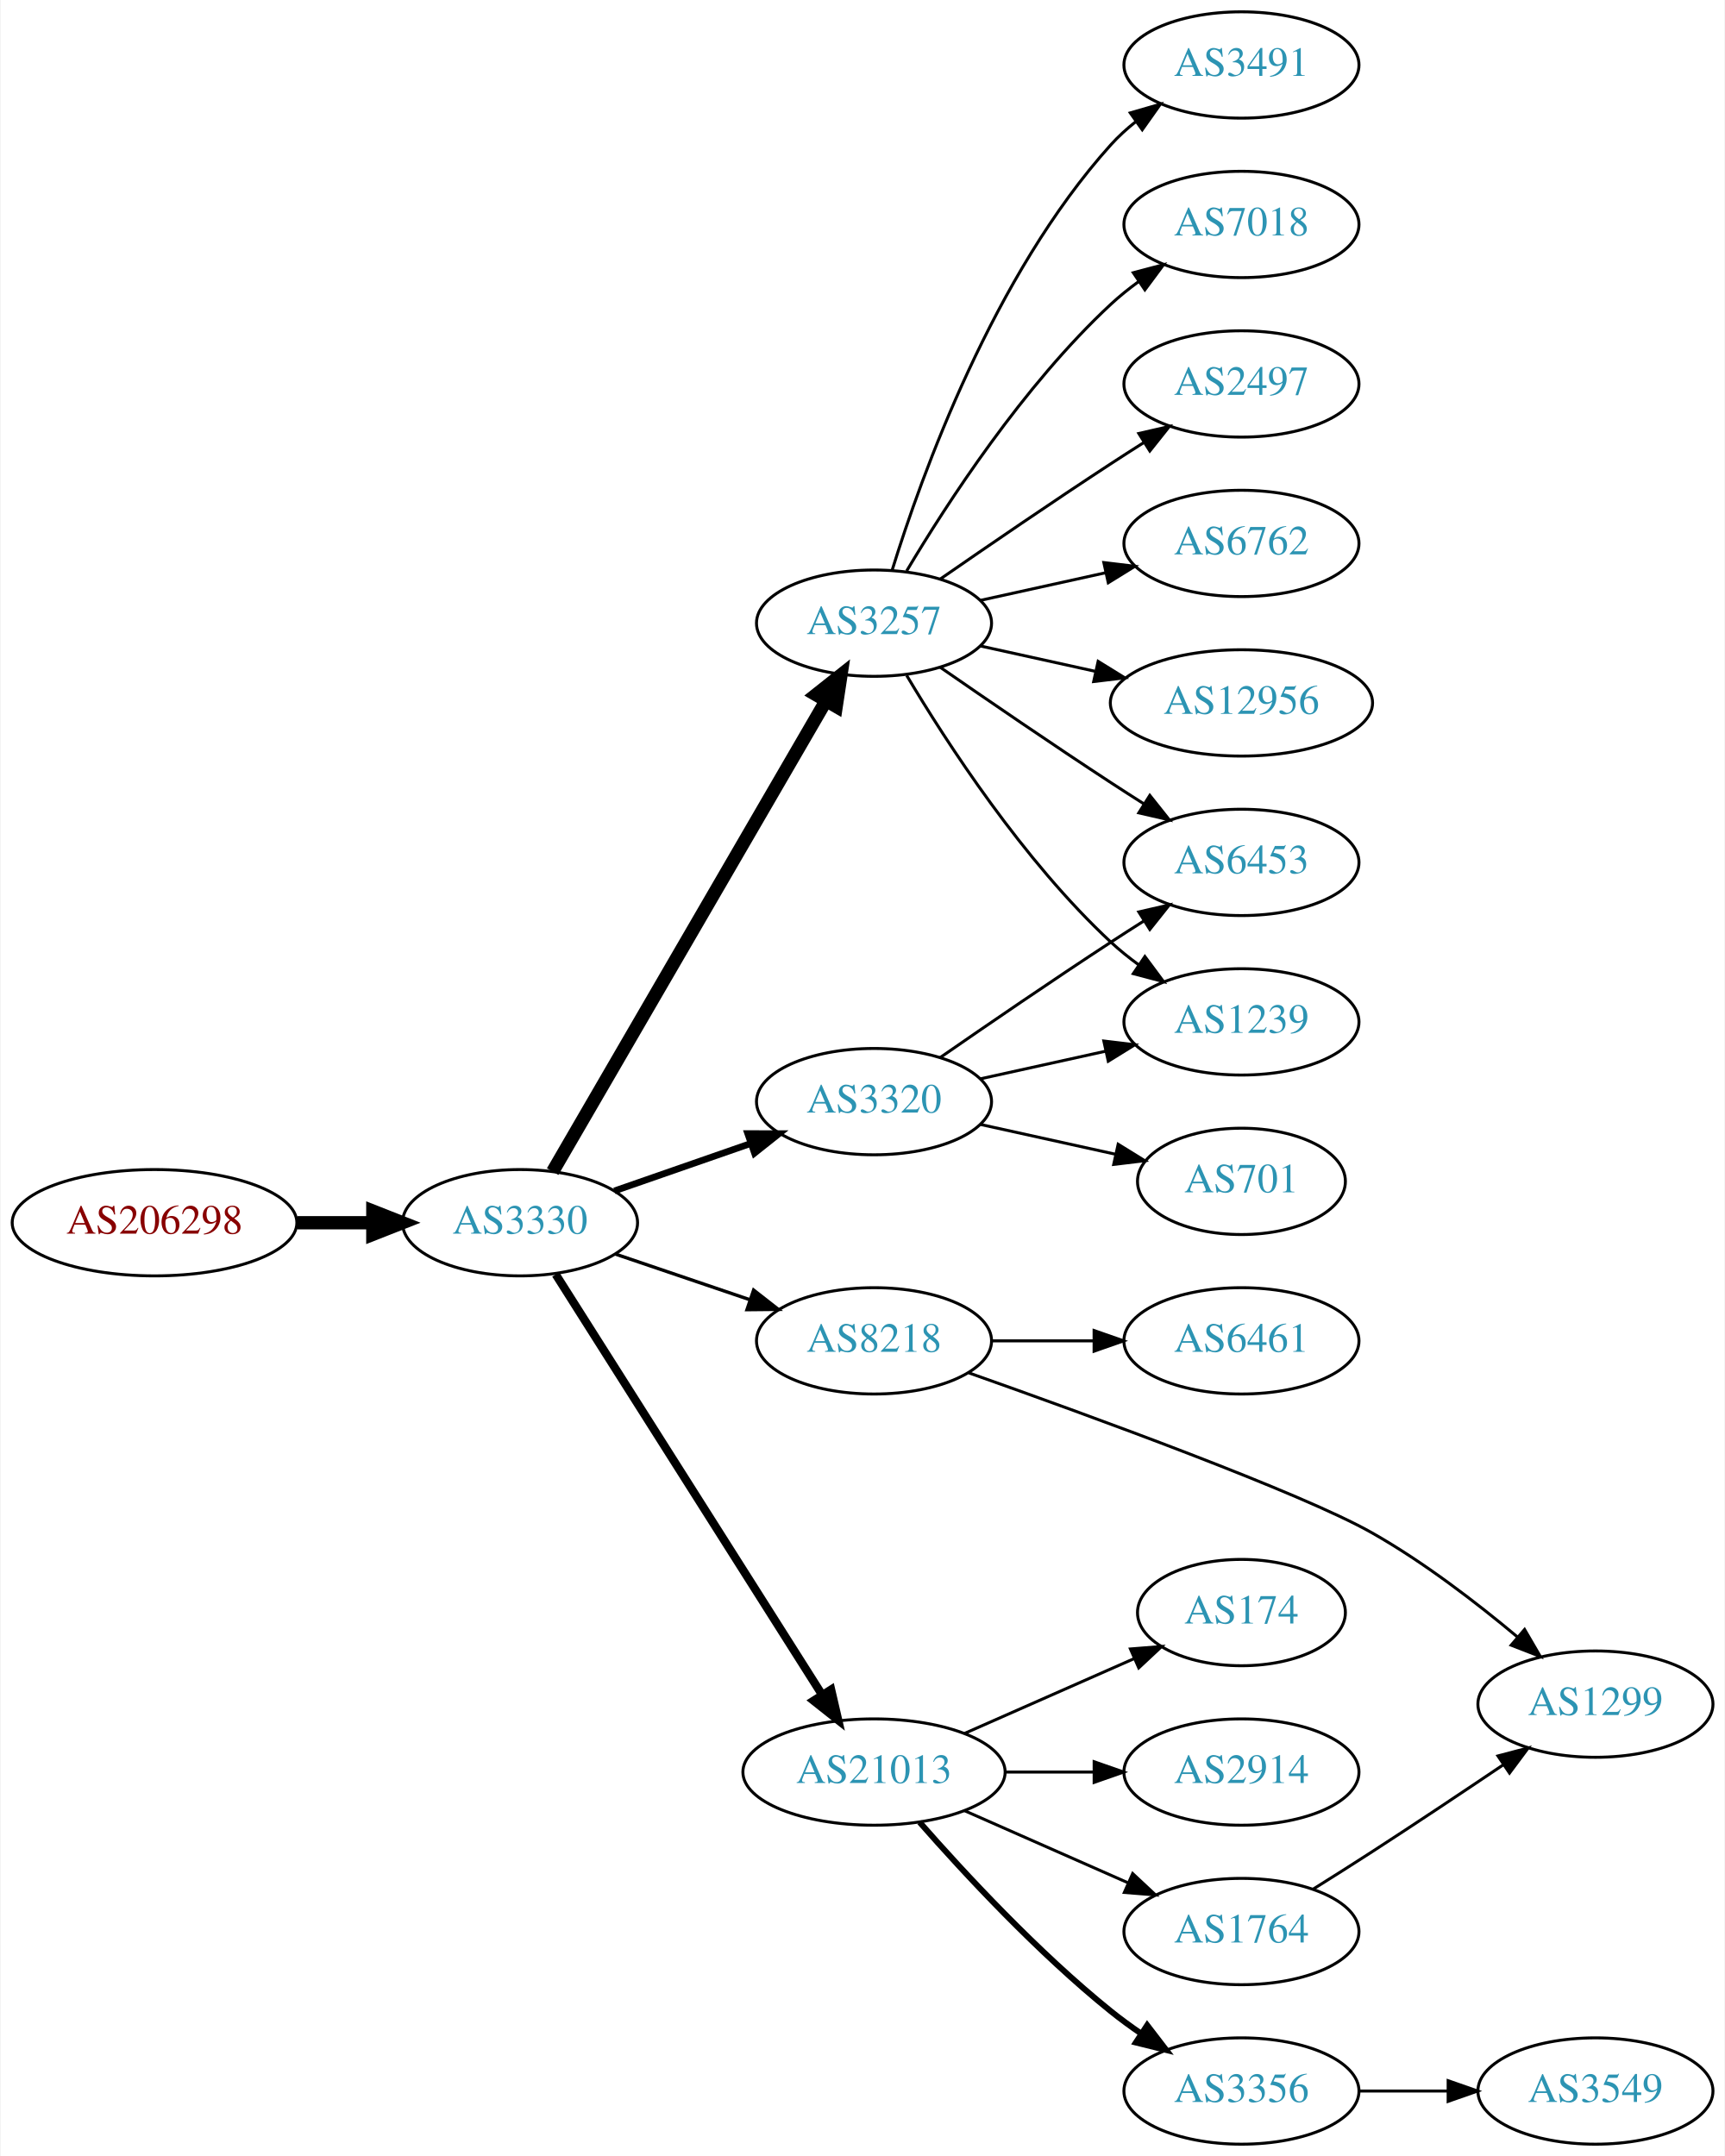
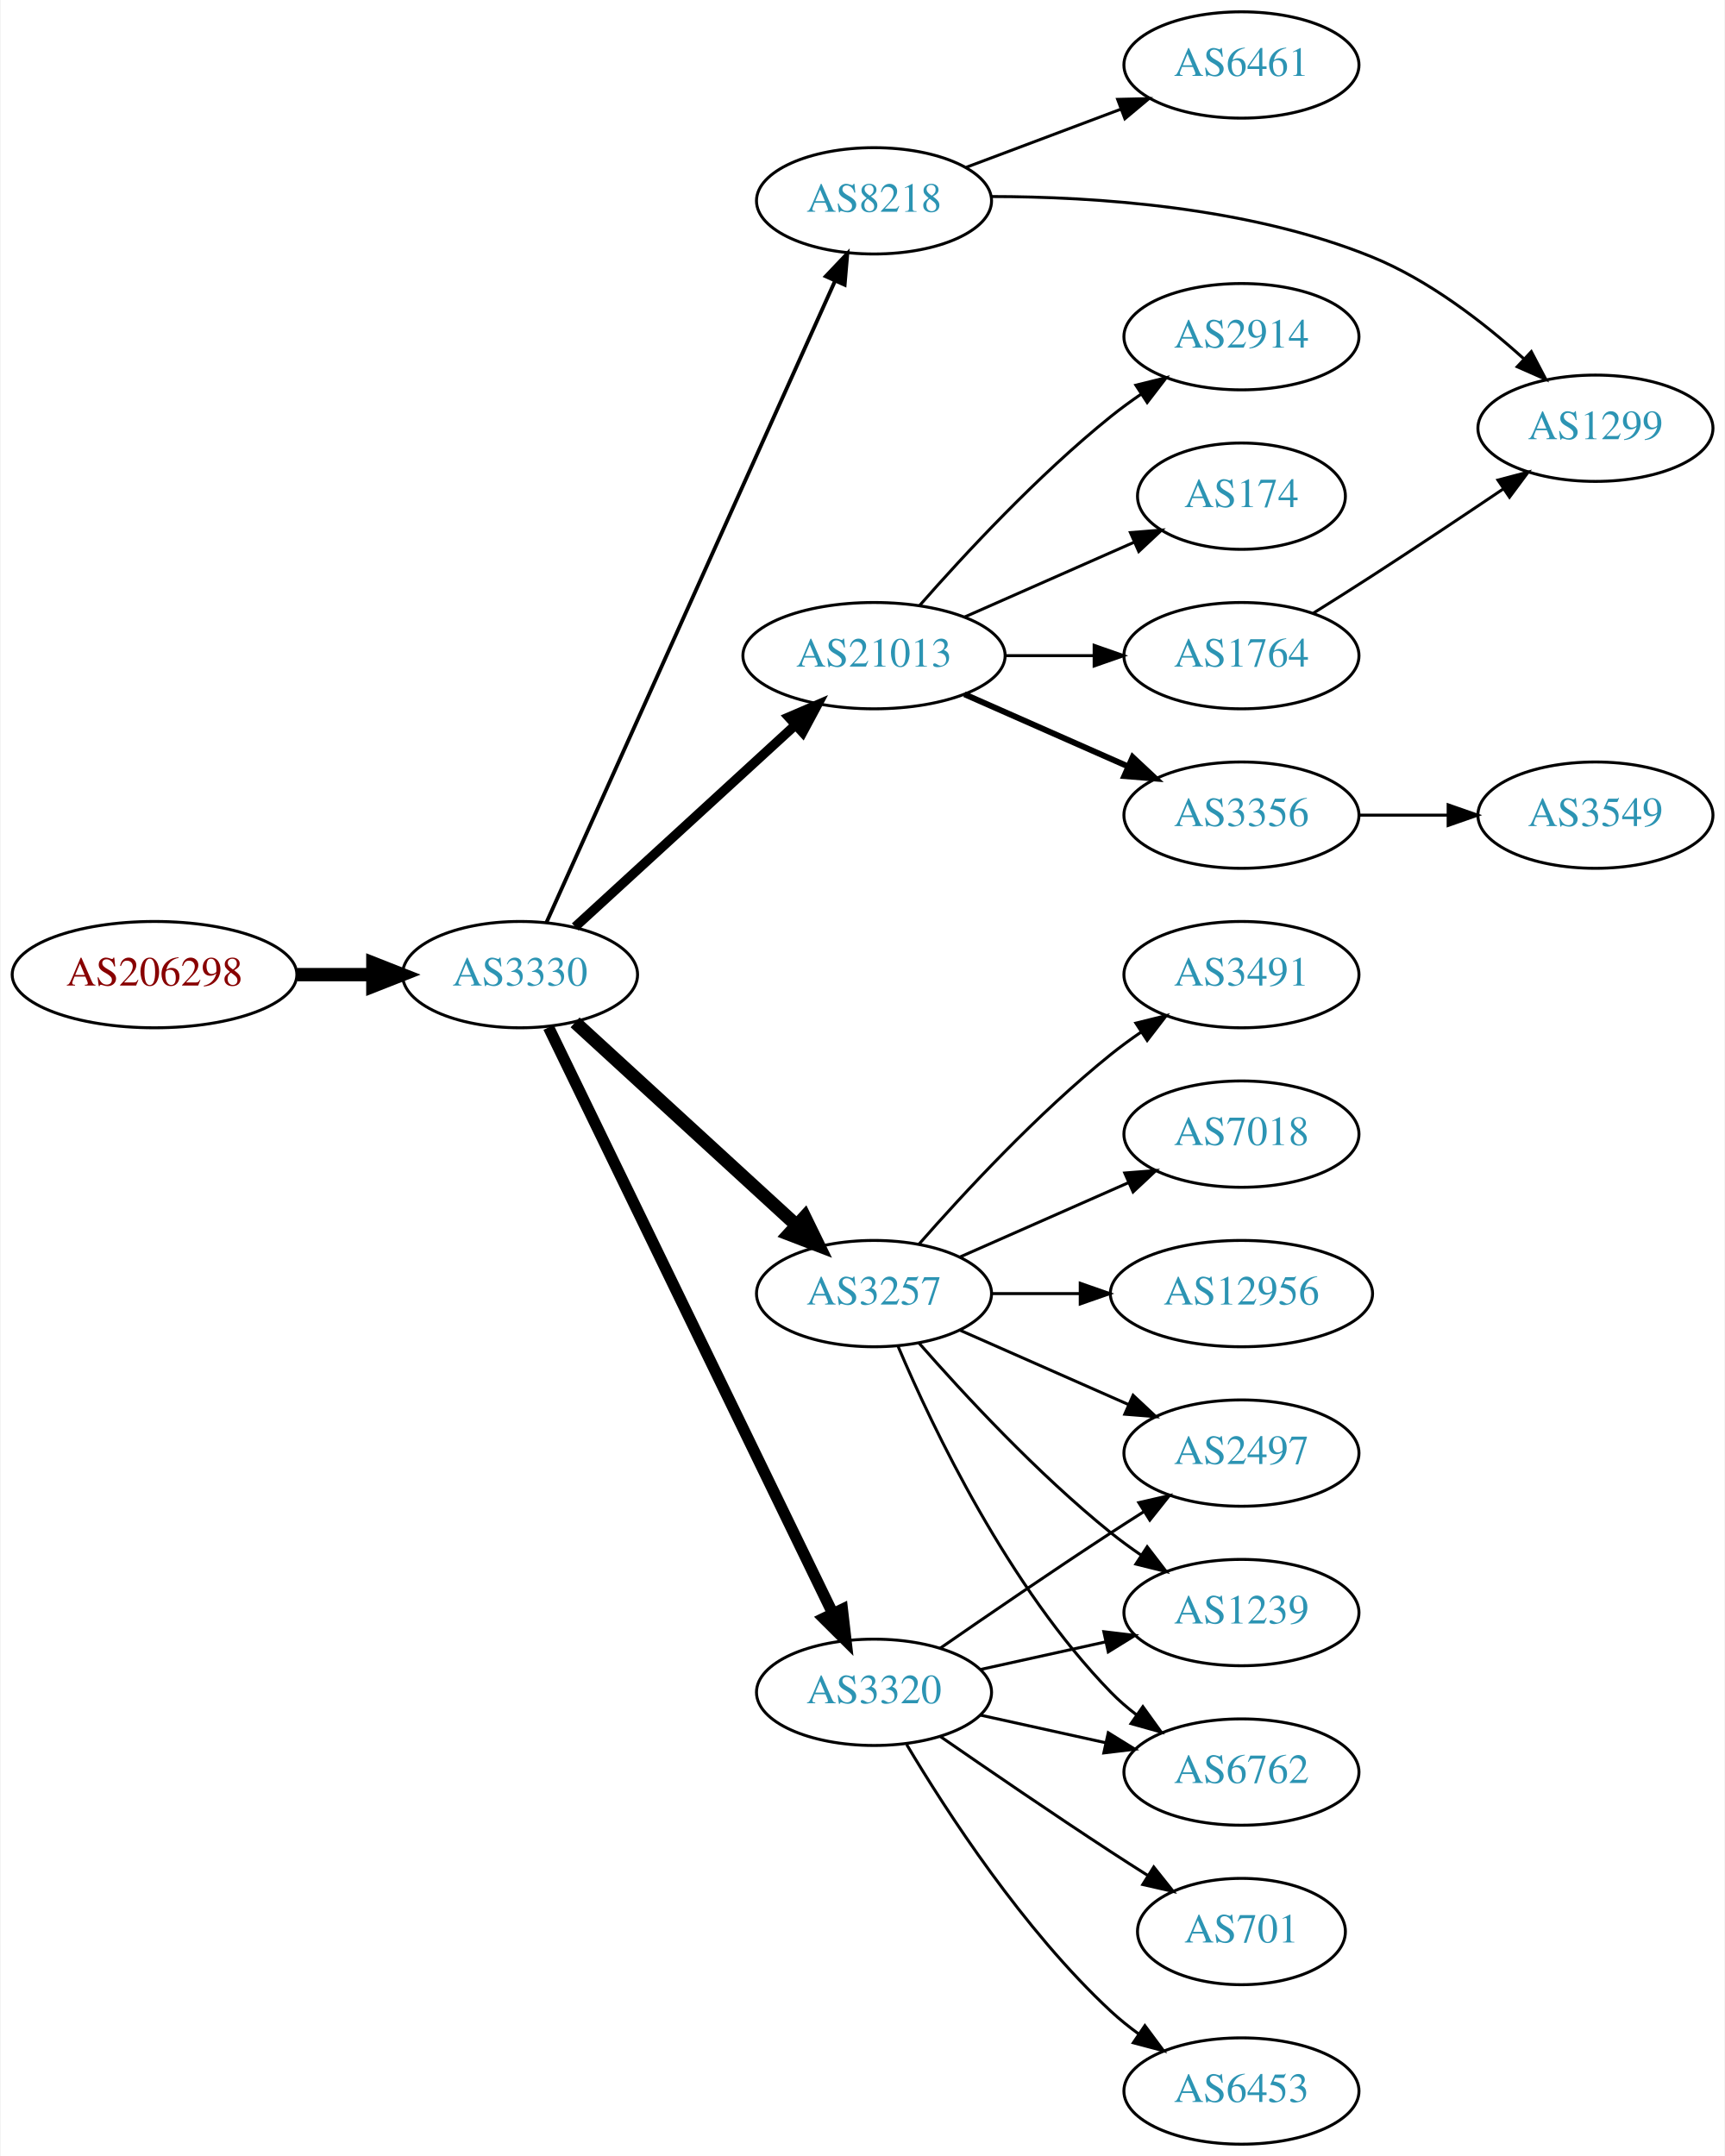
<svg xmlns="http://www.w3.org/2000/svg" xmlns:xlink="http://www.w3.org/1999/xlink" width="584pt" height="730pt" viewBox="0.00 0.00 583.56 730.00">
  <g id="graph0" class="graph" transform="scale(1 1) rotate(0) translate(4 726)">
    <polygon fill="white" stroke="none" points="-4,4 -4,-726 579.562,-726 579.562,4 -4,4" />
    <g id="node1" class="node">
      <g id="a_node1">
        <a xlink:href="/asn/206298" xlink:title="AS206298 ~ RKM-AS [AT]">
-           <ellipse fill="#ffffff" stroke="black" cx="48.096" cy="-312" rx="48.192" ry="18" />
-           <text text-anchor="middle" x="48.096" y="-308.3" font-family="Times,serif" font-size="14.00" fill="#880000">AS206298</text>
+           <ellipse fill="#ffffff" stroke="black" cx="48.096" cy="-396" rx="48.192" ry="18" />
+           <text text-anchor="middle" x="48.096" y="-392.3" font-family="Times,serif" font-size="14.00" fill="#880000">AS206298</text>
        </a>
      </g>
    </g>
    <g id="node2" class="node">
      <g id="a_node2">
        <a xlink:href="/asn/3330" xlink:title="AS3330 ~ Vienna, Austria [AT]">
-           <ellipse fill="#ffffff" stroke="black" cx="171.838" cy="-312" rx="39.794" ry="18" />
-           <text text-anchor="middle" x="171.838" y="-308.3" font-family="Times,serif" font-size="14.00" fill="#2c94b3">AS3330</text>
+           <ellipse fill="#ffffff" stroke="black" cx="171.838" cy="-396" rx="39.794" ry="18" />
+           <text text-anchor="middle" x="171.838" y="-392.3" font-family="Times,serif" font-size="14.00" fill="#2c94b3">AS3330</text>
        </a>
      </g>
    </g>
    <g id="edge1" class="edge">
-       <path fill="none" stroke="black" stroke-width="4.5" d="M96.513,-312C104.867,-312 113.577,-312 121.969,-312" />
-       <polygon fill="black" stroke="black" stroke-width="4.5" points="122.004,-315.938 132.004,-312 122.004,-308.063 122.004,-315.938" />
+       <path fill="none" stroke="black" stroke-width="4.5" d="M96.513,-396C104.867,-396 113.577,-396 121.969,-396" />
+       <polygon fill="black" stroke="black" stroke-width="4.5" points="122.004,-399.938 132.004,-396 122.004,-392.063 122.004,-399.938" />
    </g>
    <g id="node3" class="node">
      <g id="a_node3">
-         <a xlink:href="/asn/3257" xlink:title="AS3257 ~ GTT [DE]">
-           <ellipse fill="#ffffff" stroke="black" cx="291.681" cy="-515" rx="39.794" ry="18" />
-           <text text-anchor="middle" x="291.681" y="-511.3" font-family="Times,serif" font-size="14.00" fill="#2c94b3">AS3257</text>
+         <a xlink:href="/asn/8218" xlink:title="AS8218 ~ legacy Neotelecoms [FR]">
+           <ellipse fill="#ffffff" stroke="black" cx="291.681" cy="-658" rx="39.794" ry="18" />
+           <text text-anchor="middle" x="291.681" y="-654.3" font-family="Times,serif" font-size="14.00" fill="#2c94b3">AS8218</text>
        </a>
      </g>
    </g>
    <g id="edge2" class="edge">
-       <path fill="none" stroke="black" stroke-width="4.5" d="M182.885,-329.308C203.532,-364.874 250.844,-446.375 275.345,-488.583" />
-       <polygon fill="black" stroke="black" stroke-width="4.5" points="272.066,-490.776 280.491,-497.448 278.876,-486.823 272.066,-490.776" />
+       <path fill="none" stroke="black" stroke-width="1.286" d="M180.753,-413.597C200.914,-458.422 254.313,-577.143 278.486,-630.888" />
+       <polygon fill="black" stroke="black" stroke-width="1.286" points="275.351,-632.45 282.645,-640.134 281.735,-629.579 275.351,-632.45" />
    </g>
    <g id="node4" class="node">
      <g id="a_node4">
-         <a xlink:href="/asn/3320" xlink:title="AS3320 ~ DTAG [DE]">
-           <ellipse fill="#ffffff" stroke="black" cx="291.681" cy="-353" rx="39.794" ry="18" />
-           <text text-anchor="middle" x="291.681" y="-349.3" font-family="Times,serif" font-size="14.00" fill="#2c94b3">AS3320</text>
+         <a xlink:href="/asn/3257" xlink:title="AS3257 ~ GTT [DE]">
+           <ellipse fill="#ffffff" stroke="black" cx="291.681" cy="-288" rx="39.794" ry="18" />
+           <text text-anchor="middle" x="291.681" y="-284.3" font-family="Times,serif" font-size="14.00" fill="#2c94b3">AS3257</text>
        </a>
      </g>
    </g>
    <g id="edge3" class="edge">
-       <path fill="none" stroke="black" stroke-width="2.25" d="M203.8,-322.772C217.896,-327.677 234.773,-333.548 249.886,-338.807" />
-       <polygon fill="black" stroke="black" stroke-width="2.25" points="248.922,-342.177 259.516,-342.157 251.222,-335.566 248.922,-342.177" />
+       <path fill="none" stroke="black" stroke-width="4.5" d="M190.48,-379.831C210.353,-361.618 242.815,-331.867 265.384,-311.183" />
+       <polygon fill="black" stroke="black" stroke-width="4.5" points="268.206,-313.939 272.918,-304.279 262.885,-308.133 268.206,-313.939" />
    </g>
    <g id="node5" class="node">
      <g id="a_node5">
-         <a xlink:href="/asn/8218" xlink:title="AS8218 ~ legacy Neotelecoms [FR]">
-           <ellipse fill="#ffffff" stroke="black" cx="291.681" cy="-272" rx="39.794" ry="18" />
-           <text text-anchor="middle" x="291.681" y="-268.3" font-family="Times,serif" font-size="14.00" fill="#2c94b3">AS8218</text>
+         <a xlink:href="/asn/3320" xlink:title="AS3320 ~ DTAG [DE]">
+           <ellipse fill="#ffffff" stroke="black" cx="291.681" cy="-153" rx="39.794" ry="18" />
+           <text text-anchor="middle" x="291.681" y="-149.3" font-family="Times,serif" font-size="14.00" fill="#2c94b3">AS3320</text>
        </a>
      </g>
    </g>
    <g id="edge4" class="edge">
-       <path fill="none" stroke="black" stroke-width="1.125" d="M204.108,-301.386C218.092,-296.639 234.762,-290.981 249.724,-285.902" />
-       <polygon fill="black" stroke="black" stroke-width="1.125" points="250.92,-289.192 259.264,-282.664 248.67,-282.564 250.92,-289.192" />
+       <path fill="none" stroke="black" stroke-width="3.857" d="M181.503,-378.132C201.984,-335.899 253.471,-229.728 277.697,-179.773" />
+       <polygon fill="black" stroke="black" stroke-width="3.857" points="280.947,-181.092 282.161,-170.567 274.649,-178.037 280.947,-181.092" />
    </g>
    <g id="node6" class="node">
      <g id="a_node6">
        <a xlink:href="/asn/21013" xlink:title="AS21013 ~ Wels, AT [AT]">
-           <ellipse fill="#ffffff" stroke="black" cx="291.681" cy="-126" rx="44.393" ry="18" />
-           <text text-anchor="middle" x="291.681" y="-122.3" font-family="Times,serif" font-size="14.00" fill="#2c94b3">AS21013</text>
+           <ellipse fill="#ffffff" stroke="black" cx="291.681" cy="-504" rx="44.393" ry="18" />
+           <text text-anchor="middle" x="291.681" y="-500.3" font-family="Times,serif" font-size="14.00" fill="#2c94b3">AS21013</text>
        </a>
      </g>
    </g>
    <g id="edge5" class="edge">
-       <path fill="none" stroke="black" stroke-width="2.812" d="M183.924,-294.502C204.717,-261.683 249.668,-190.733 274.084,-152.195" />
-       <polygon fill="black" stroke="black" stroke-width="2.812" points="277.142,-153.908 279.538,-143.587 271.229,-150.162 277.142,-153.908" />
+       <path fill="none" stroke="black" stroke-width="3.214" d="M190.48,-412.169C210.238,-430.276 242.44,-459.789 264.992,-480.457" />
+       <polygon fill="black" stroke="black" stroke-width="3.214" points="262.793,-483.189 272.53,-487.365 267.522,-478.029 262.793,-483.189" />
    </g>
    <g id="node7" class="node">
      <g id="a_node7">
-         <a xlink:href="/asn/6762" xlink:title="AS6762 ~ TELECOM ITALIA SPARKLE S.p.A. [IT]">
-           <ellipse fill="#ffffff" stroke="black" cx="416.073" cy="-542" rx="39.794" ry="18" />
-           <text text-anchor="middle" x="416.073" y="-538.3" font-family="Times,serif" font-size="14.00" fill="#2c94b3">AS6762</text>
+         <a xlink:href="/asn/6461" xlink:title="AS6461 ~ Zayo Bandwidth [US]">
+           <ellipse fill="#ffffff" stroke="black" cx="416.073" cy="-704" rx="39.794" ry="18" />
+           <text text-anchor="middle" x="416.073" y="-700.3" font-family="Times,serif" font-size="14.00" fill="#2c94b3">AS6461</text>
        </a>
      </g>
    </g>
    <g id="edge6" class="edge">
-       <path fill="none" stroke="black" d="M327.753,-522.737C340.94,-525.646 356.12,-528.995 370.086,-532.076" />
-       <polygon fill="black" stroke="black" points="369.476,-535.525 379.995,-534.262 370.984,-528.69 369.476,-535.525" />
+       <path fill="none" stroke="black" d="M322.935,-669.371C338.675,-675.287 358.122,-682.596 375.087,-688.972" />
+       <polygon fill="black" stroke="black" points="374.15,-692.359 384.742,-692.601 376.613,-685.806 374.15,-692.359" />
    </g>
    <g id="node8" class="node">
      <g id="a_node8">
-         <a xlink:href="/asn/12956" xlink:title="AS12956 ~ TELXIUS [ES]">
-           <ellipse fill="#ffffff" stroke="black" cx="416.073" cy="-488" rx="44.393" ry="18" />
-           <text text-anchor="middle" x="416.073" y="-484.3" font-family="Times,serif" font-size="14.00" fill="#2c94b3">AS12956</text>
+         <a xlink:href="/asn/1299" xlink:title="AS1299 ~ Telia Carrier [EU]">
+           <ellipse fill="#ffffff" stroke="black" cx="535.915" cy="-581" rx="39.794" ry="18" />
+           <text text-anchor="middle" x="535.915" y="-577.3" font-family="Times,serif" font-size="14.00" fill="#2c94b3">AS1299</text>
        </a>
      </g>
    </g>
    <g id="edge7" class="edge">
-       <path fill="none" stroke="black" d="M327.753,-507.263C339.793,-504.607 353.493,-501.585 366.414,-498.734" />
-       <polygon fill="black" stroke="black" points="367.551,-502.068 376.562,-496.495 366.043,-495.232 367.551,-502.068" />
+       <path fill="none" stroke="black" d="M331.405,-659.455C366.342,-659.428 418.505,-656.007 460.269,-639 479.455,-631.187 497.869,-616.978 511.607,-604.579" />
+       <polygon fill="black" stroke="black" points="514.211,-606.936 519.127,-597.551 509.431,-601.822 514.211,-606.936" />
    </g>
    <g id="node9" class="node">
      <g id="a_node9">
        <a xlink:href="/asn/3491" xlink:title="AS3491 ~ PCCW Global, Inc. [US]">
-           <ellipse fill="#ffffff" stroke="black" cx="416.073" cy="-704" rx="39.794" ry="18" />
-           <text text-anchor="middle" x="416.073" y="-700.3" font-family="Times,serif" font-size="14.00" fill="#2c94b3">AS3491</text>
+           <ellipse fill="#ffffff" stroke="black" cx="416.073" cy="-396" rx="39.794" ry="18" />
+           <text text-anchor="middle" x="416.073" y="-392.3" font-family="Times,serif" font-size="14.00" fill="#2c94b3">AS3491</text>
        </a>
      </g>
    </g>
    <g id="edge8" class="edge">
-       <path fill="none" stroke="black" d="M297.818,-532.94C307.721,-564.979 332.059,-632.812 371.877,-677 374.393,-679.792 377.264,-682.401 380.303,-684.812" />
-       <polygon fill="black" stroke="black" points="378.432,-687.776 388.611,-690.715 382.487,-682.07 378.432,-687.776" />
+       <path fill="none" stroke="black" d="M306.833,-304.663C321.934,-321.894 347.055,-349.024 371.877,-369 375.132,-371.62 378.657,-374.192 382.242,-376.646" />
+       <polygon fill="black" stroke="black" points="380.329,-379.577 390.614,-382.121 384.16,-373.719 380.329,-379.577" />
    </g>
    <g id="node10" class="node">
      <g id="a_node10">
-         <a xlink:href="/asn/6453" xlink:title="AS6453 ~ TATA COMMUNICATIONS (AMERICA) INC [US]">
-           <ellipse fill="#ffffff" stroke="black" cx="416.073" cy="-434" rx="39.794" ry="18" />
-           <text text-anchor="middle" x="416.073" y="-430.3" font-family="Times,serif" font-size="14.00" fill="#2c94b3">AS6453</text>
+         <a xlink:href="/asn/7018" xlink:title="AS7018 ~ AT&amp;T Services, Inc. [US]">
+           <ellipse fill="#ffffff" stroke="black" cx="416.073" cy="-342" rx="39.794" ry="18" />
+           <text text-anchor="middle" x="416.073" y="-338.3" font-family="Times,serif" font-size="14.00" fill="#2c94b3">AS7018</text>
        </a>
      </g>
    </g>
    <g id="edge9" class="edge">
-       <path fill="none" stroke="black" d="M314.038,-500.099C329.889,-489.123 352.092,-473.921 371.877,-461 375.459,-458.661 379.229,-456.241 382.989,-453.856" />
-       <polygon fill="black" stroke="black" points="385.052,-456.693 391.65,-448.404 381.323,-450.769 385.052,-456.693" />
+       <path fill="none" stroke="black" d="M320.76,-300.389C337.708,-307.866 359.505,-317.483 377.874,-325.588" />
+       <polygon fill="black" stroke="black" points="376.562,-328.834 387.124,-329.669 379.388,-322.43 376.562,-328.834" />
    </g>
    <g id="node11" class="node">
      <g id="a_node11">
-         <a xlink:href="/asn/7018" xlink:title="AS7018 ~ AT&amp;T Services, Inc. [US]">
-           <ellipse fill="#ffffff" stroke="black" cx="416.073" cy="-650" rx="39.794" ry="18" />
-           <text text-anchor="middle" x="416.073" y="-646.3" font-family="Times,serif" font-size="14.00" fill="#2c94b3">AS7018</text>
+         <a xlink:href="/asn/2497" xlink:title="AS2497 ~ Internet Initiative Japan Inc. [JP]">
+           <ellipse fill="#ffffff" stroke="black" cx="416.073" cy="-234" rx="39.794" ry="18" />
+           <text text-anchor="middle" x="416.073" y="-230.3" font-family="Times,serif" font-size="14.00" fill="#2c94b3">AS2497</text>
        </a>
      </g>
    </g>
    <g id="edge10" class="edge">
-       <path fill="none" stroke="black" d="M302.726,-532.671C316.297,-555.472 342.23,-595.472 371.877,-623 374.783,-625.699 377.996,-628.28 381.32,-630.703" />
-       <polygon fill="black" stroke="black" points="379.455,-633.667 389.698,-636.375 383.38,-627.87 379.455,-633.667" />
+       <path fill="none" stroke="black" d="M320.76,-275.611C337.708,-268.134 359.505,-258.517 377.874,-250.412" />
+       <polygon fill="black" stroke="black" points="379.388,-253.57 387.124,-246.331 376.562,-247.166 379.388,-253.57" />
    </g>
    <g id="node12" class="node">
      <g id="a_node12">
-         <a xlink:href="/asn/2497" xlink:title="AS2497 ~ Internet Initiative Japan Inc. [JP]">
-           <ellipse fill="#ffffff" stroke="black" cx="416.073" cy="-596" rx="39.794" ry="18" />
-           <text text-anchor="middle" x="416.073" y="-592.3" font-family="Times,serif" font-size="14.00" fill="#2c94b3">AS2497</text>
+         <a xlink:href="/asn/1239" xlink:title="AS1239 ~ Sprint [US]">
+           <ellipse fill="#ffffff" stroke="black" cx="416.073" cy="-180" rx="39.794" ry="18" />
+           <text text-anchor="middle" x="416.073" y="-176.3" font-family="Times,serif" font-size="14.00" fill="#2c94b3">AS1239</text>
        </a>
      </g>
    </g>
    <g id="edge11" class="edge">
-       <path fill="none" stroke="black" d="M314.038,-529.901C329.889,-540.877 352.092,-556.079 371.877,-569 375.459,-571.339 379.229,-573.759 382.989,-576.144" />
-       <polygon fill="black" stroke="black" points="381.323,-579.231 391.65,-581.596 385.052,-573.307 381.323,-579.231" />
+       <path fill="none" stroke="black" d="M306.833,-271.337C321.934,-254.106 347.055,-226.976 371.877,-207 375.132,-204.38 378.657,-201.808 382.242,-199.354" />
+       <polygon fill="black" stroke="black" points="384.16,-202.281 390.614,-193.879 380.329,-196.423 384.16,-202.281" />
    </g>
    <g id="node13" class="node">
      <g id="a_node13">
-         <a xlink:href="/asn/1239" xlink:title="AS1239 ~ Sprint [US]">
-           <ellipse fill="#ffffff" stroke="black" cx="416.073" cy="-380" rx="39.794" ry="18" />
-           <text text-anchor="middle" x="416.073" y="-376.3" font-family="Times,serif" font-size="14.00" fill="#2c94b3">AS1239</text>
+         <a xlink:href="/asn/6762" xlink:title="AS6762 ~ TELECOM ITALIA SPARKLE S.p.A. [IT]">
+           <ellipse fill="#ffffff" stroke="black" cx="416.073" cy="-126" rx="39.794" ry="18" />
+           <text text-anchor="middle" x="416.073" y="-122.3" font-family="Times,serif" font-size="14.00" fill="#2c94b3">AS6762</text>
        </a>
      </g>
    </g>
    <g id="edge12" class="edge">
-       <path fill="none" stroke="black" d="M302.726,-497.329C316.297,-474.528 342.23,-434.528 371.877,-407 374.783,-404.301 377.996,-401.72 381.32,-399.297" />
-       <polygon fill="black" stroke="black" points="383.38,-402.13 389.698,-393.625 379.455,-396.333 383.38,-402.13" />
-     </g>
-     <g id="edge14" class="edge">
-       <path fill="none" stroke="black" d="M314.038,-367.901C329.889,-378.877 352.092,-394.079 371.877,-407 375.459,-409.339 379.229,-411.759 382.989,-414.144" />
-       <polygon fill="black" stroke="black" points="381.323,-417.231 391.65,-419.596 385.052,-411.307 381.323,-417.231" />
-     </g>
-     <g id="edge15" class="edge">
-       <path fill="none" stroke="black" d="M327.753,-360.737C340.94,-363.646 356.12,-366.995 370.086,-370.076" />
-       <polygon fill="black" stroke="black" points="369.476,-373.525 379.995,-372.262 370.984,-366.69 369.476,-373.525" />
+       <path fill="none" stroke="black" d="M299.871,-270.025C311.638,-242.318 337.212,-188.652 371.877,-153 374.497,-150.305 377.437,-147.761 380.52,-145.392" />
+       <polygon fill="black" stroke="black" points="382.696,-148.141 388.889,-139.545 378.687,-142.403 382.696,-148.141" />
    </g>
    <g id="node14" class="node">
      <g id="a_node14">
-         <a xlink:href="/asn/701" xlink:title="AS701 ~ UUNET [US]">
-           <ellipse fill="#ffffff" stroke="black" cx="416.073" cy="-326" rx="35.194" ry="18" />
-           <text text-anchor="middle" x="416.073" y="-322.3" font-family="Times,serif" font-size="14.00" fill="#2c94b3">AS701</text>
+         <a xlink:href="/asn/12956" xlink:title="AS12956 ~ TELXIUS [ES]">
+           <ellipse fill="#ffffff" stroke="black" cx="416.073" cy="-288" rx="44.393" ry="18" />
+           <text text-anchor="middle" x="416.073" y="-284.3" font-family="Times,serif" font-size="14.00" fill="#2c94b3">AS12956</text>
        </a>
      </g>
    </g>
    <g id="edge13" class="edge">
-       <path fill="none" stroke="black" d="M327.753,-345.263C341.987,-342.123 358.541,-338.471 373.386,-335.196" />
-       <polygon fill="black" stroke="black" points="374.329,-338.572 383.34,-333 372.82,-331.737 374.329,-338.572" />
+       <path fill="none" stroke="black" d="M331.406,-288C340.866,-288 351.158,-288 361.184,-288" />
+       <polygon fill="black" stroke="black" points="361.491,-291.5 371.491,-288 361.491,-284.5 361.491,-291.5" />
+     </g>
+     <g id="edge16" class="edge">
+       <path fill="none" stroke="black" d="M314.038,-167.901C329.889,-178.877 352.092,-194.079 371.877,-207 375.459,-209.339 379.229,-211.759 382.989,-214.144" />
+       <polygon fill="black" stroke="black" points="381.323,-217.231 391.65,-219.596 385.052,-211.307 381.323,-217.231" />
+     </g>
+     <g id="edge17" class="edge">
+       <path fill="none" stroke="black" d="M327.753,-160.737C340.94,-163.646 356.12,-166.995 370.086,-170.076" />
+       <polygon fill="black" stroke="black" points="369.476,-173.525 379.995,-172.262 370.984,-166.69 369.476,-173.525" />
+     </g>
+     <g id="edge14" class="edge">
+       <path fill="none" stroke="black" d="M327.753,-145.263C340.94,-142.354 356.12,-139.005 370.086,-135.924" />
+       <polygon fill="black" stroke="black" points="370.984,-139.31 379.995,-133.738 369.476,-132.475 370.984,-139.31" />
    </g>
    <g id="node15" class="node">
      <g id="a_node15">
-         <a xlink:href="/asn/6461" xlink:title="AS6461 ~ Zayo Bandwidth [US]">
-           <ellipse fill="#ffffff" stroke="black" cx="416.073" cy="-272" rx="39.794" ry="18" />
-           <text text-anchor="middle" x="416.073" y="-268.3" font-family="Times,serif" font-size="14.00" fill="#2c94b3">AS6461</text>
-         </a>
-       </g>
-     </g>
-     <g id="edge16" class="edge">
-       <path fill="none" stroke="black" d="M331.406,-272C342.344,-272 354.395,-272 365.861,-272" />
-       <polygon fill="black" stroke="black" points="366.179,-275.5 376.179,-272 366.179,-268.5 366.179,-275.5" />
+         <a xlink:href="/asn/701" xlink:title="AS701 ~ UUNET [US]">
+           <ellipse fill="#ffffff" stroke="black" cx="416.073" cy="-72" rx="35.194" ry="18" />
+           <text text-anchor="middle" x="416.073" y="-68.3" font-family="Times,serif" font-size="14.00" fill="#2c94b3">AS701</text>
+         </a>
+       </g>
+     </g>
+     <g id="edge15" class="edge">
+       <path fill="none" stroke="black" d="M314.038,-138.099C329.889,-127.123 352.092,-111.921 371.877,-99 375.921,-96.358 380.207,-93.615 384.446,-90.933" />
+       <polygon fill="black" stroke="black" points="386.383,-93.85 392.99,-85.568 382.66,-87.921 386.383,-93.85" />
    </g>
    <g id="node16" class="node">
      <g id="a_node16">
-         <a xlink:href="/asn/1299" xlink:title="AS1299 ~ Telia Carrier [EU]">
-           <ellipse fill="#ffffff" stroke="black" cx="535.915" cy="-149" rx="39.794" ry="18" />
-           <text text-anchor="middle" x="535.915" y="-145.3" font-family="Times,serif" font-size="14.00" fill="#2c94b3">AS1299</text>
-         </a>
-       </g>
-     </g>
-     <g id="edge17" class="edge">
-       <path fill="none" stroke="black" d="M323.843,-261.139C365.322,-246.472 436.237,-220.61 460.269,-207 477.817,-197.062 495.718,-183.301 509.59,-171.677" />
-       <polygon fill="black" stroke="black" points="511.929,-174.282 517.258,-165.125 507.382,-168.96 511.929,-174.282" />
+         <a xlink:href="/asn/6453" xlink:title="AS6453 ~ TATA COMMUNICATIONS (AMERICA) INC [US]">
+           <ellipse fill="#ffffff" stroke="black" cx="416.073" cy="-18" rx="39.794" ry="18" />
+           <text text-anchor="middle" x="416.073" y="-14.3" font-family="Times,serif" font-size="14.00" fill="#2c94b3">AS6453</text>
+         </a>
+       </g>
+     </g>
+     <g id="edge18" class="edge">
+       <path fill="none" stroke="black" d="M302.726,-135.329C316.297,-112.528 342.23,-72.528 371.877,-45 374.783,-42.301 377.996,-39.72 381.32,-37.297" />
+       <polygon fill="black" stroke="black" points="383.38,-40.13 389.698,-31.625 379.455,-34.333 383.38,-40.13" />
    </g>
    <g id="node17" class="node">
      <g id="a_node17">
-         <a xlink:href="/asn/2914" xlink:title="AS2914 ~ NTT America, Inc. [US]">
-           <ellipse fill="#ffffff" stroke="black" cx="416.073" cy="-126" rx="39.794" ry="18" />
-           <text text-anchor="middle" x="416.073" y="-122.3" font-family="Times,serif" font-size="14.00" fill="#2c94b3">AS2914</text>
-         </a>
-       </g>
-     </g>
-     <g id="edge18" class="edge">
-       <path fill="none" stroke="black" d="M336.176,-126C345.865,-126 356.202,-126 366.095,-126" />
-       <polygon fill="black" stroke="black" points="366.197,-129.5 376.197,-126 366.197,-122.5 366.197,-129.5" />
+         <a xlink:href="/asn/3356" xlink:title="AS3356 ~ Level 3 Parent, LLC [US]">
+           <ellipse fill="#ffffff" stroke="black" cx="416.073" cy="-450" rx="39.794" ry="18" />
+           <text text-anchor="middle" x="416.073" y="-446.3" font-family="Times,serif" font-size="14.00" fill="#2c94b3">AS3356</text>
+         </a>
+       </g>
+     </g>
+     <g id="edge19" class="edge">
+       <path fill="none" stroke="black" stroke-width="2" d="M322.308,-490.928C338.903,-483.607 359.762,-474.403 377.496,-466.579" />
+       <polygon fill="black" stroke="black" stroke-width="2" points="379.243,-469.634 386.979,-462.395 376.417,-463.23 379.243,-469.634" />
    </g>
    <g id="node18" class="node">
      <g id="a_node18">
-         <a xlink:href="/asn/3356" xlink:title="AS3356 ~ Level 3 Parent, LLC [US]">
-           <ellipse fill="#ffffff" stroke="black" cx="416.073" cy="-18" rx="39.794" ry="18" />
-           <text text-anchor="middle" x="416.073" y="-14.3" font-family="Times,serif" font-size="14.00" fill="#2c94b3">AS3356</text>
-         </a>
-       </g>
-     </g>
-     <g id="edge19" class="edge">
-       <path fill="none" stroke="black" stroke-width="2" d="M307.113,-109.017C322.244,-91.772 347.209,-64.852 371.877,-45 375.132,-42.38 378.657,-39.808 382.242,-37.354" />
-       <polygon fill="black" stroke="black" stroke-width="2" points="384.16,-40.281 390.614,-31.879 380.329,-34.423 384.16,-40.281" />
+         <a xlink:href="/asn/1764" xlink:title="AS1764 ~ NEXTLAYER-AS [AT]">
+           <ellipse fill="#ffffff" stroke="black" cx="416.073" cy="-504" rx="39.794" ry="18" />
+           <text text-anchor="middle" x="416.073" y="-500.3" font-family="Times,serif" font-size="14.00" fill="#2c94b3">AS1764</text>
+         </a>
+       </g>
+     </g>
+     <g id="edge20" class="edge">
+       <path fill="none" stroke="black" d="M336.176,-504C345.865,-504 356.202,-504 366.095,-504" />
+       <polygon fill="black" stroke="black" points="366.197,-507.5 376.197,-504 366.197,-500.5 366.197,-507.5" />
    </g>
    <g id="node19" class="node">
      <g id="a_node19">
-         <a xlink:href="/asn/1764" xlink:title="AS1764 ~ NEXTLAYER-AS [AT]">
-           <ellipse fill="#ffffff" stroke="black" cx="416.073" cy="-72" rx="39.794" ry="18" />
-           <text text-anchor="middle" x="416.073" y="-68.3" font-family="Times,serif" font-size="14.00" fill="#2c94b3">AS1764</text>
-         </a>
-       </g>
-     </g>
-     <g id="edge20" class="edge">
-       <path fill="none" stroke="black" d="M322.308,-112.928C338.903,-105.607 359.762,-96.403 377.496,-88.579" />
-       <polygon fill="black" stroke="black" points="379.243,-91.634 386.979,-84.395 376.417,-85.23 379.243,-91.634" />
+         <a xlink:href="/asn/2914" xlink:title="AS2914 ~ NTT America, Inc. [US]">
+           <ellipse fill="#ffffff" stroke="black" cx="416.073" cy="-612" rx="39.794" ry="18" />
+           <text text-anchor="middle" x="416.073" y="-608.3" font-family="Times,serif" font-size="14.00" fill="#2c94b3">AS2914</text>
+         </a>
+       </g>
+     </g>
+     <g id="edge21" class="edge">
+       <path fill="none" stroke="black" d="M307.113,-520.983C322.244,-538.229 347.209,-565.148 371.877,-585 375.132,-587.62 378.657,-590.192 382.242,-592.646" />
+       <polygon fill="black" stroke="black" points="380.329,-595.577 390.614,-598.121 384.16,-589.719 380.329,-595.577" />
    </g>
    <g id="node20" class="node">
      <g id="a_node20">
        <a xlink:href="/asn/174" xlink:title="AS174 ~ Cogent Communications [US]">
-           <ellipse fill="#ffffff" stroke="black" cx="416.073" cy="-180" rx="35.194" ry="18" />
-           <text text-anchor="middle" x="416.073" y="-176.3" font-family="Times,serif" font-size="14.00" fill="#2c94b3">AS174</text>
-         </a>
-       </g>
-     </g>
-     <g id="edge21" class="edge">
-       <path fill="none" stroke="black" d="M322.308,-139.072C339.579,-146.692 361.47,-156.35 379.648,-164.371" />
-       <polygon fill="black" stroke="black" points="378.48,-167.68 389.042,-168.515 381.305,-161.276 378.48,-167.68" />
+           <ellipse fill="#ffffff" stroke="black" cx="416.073" cy="-558" rx="35.194" ry="18" />
+           <text text-anchor="middle" x="416.073" y="-554.3" font-family="Times,serif" font-size="14.00" fill="#2c94b3">AS174</text>
+         </a>
+       </g>
+     </g>
+     <g id="edge22" class="edge">
+       <path fill="none" stroke="black" d="M322.308,-517.072C339.579,-524.692 361.47,-534.35 379.648,-542.371" />
+       <polygon fill="black" stroke="black" points="378.48,-545.68 389.042,-546.515 381.305,-539.276 378.48,-545.68" />
    </g>
    <g id="node21" class="node">
      <g id="a_node21">
        <a xlink:href="/asn/3549" xlink:title="AS3549 ~ Level 3 Parent, LLC [US]">
-           <ellipse fill="#ffffff" stroke="black" cx="535.915" cy="-18" rx="39.794" ry="18" />
-           <text text-anchor="middle" x="535.915" y="-14.3" font-family="Times,serif" font-size="14.00" fill="#2c94b3">AS3549</text>
+           <ellipse fill="#ffffff" stroke="black" cx="535.915" cy="-450" rx="39.794" ry="18" />
+           <text text-anchor="middle" x="535.915" y="-446.3" font-family="Times,serif" font-size="14.00" fill="#2c94b3">AS3549</text>
        </a>
      </g>
    </g>
    <g id="edge23" class="edge">
-       <path fill="none" stroke="black" d="M455.985,-18C465.539,-18 475.888,-18 485.851,-18" />
-       <polygon fill="black" stroke="black" points="486.043,-21.5 496.043,-18 486.043,-14.5 486.043,-21.5" />
-     </g>
-     <g id="edge22" class="edge">
-       <path fill="none" stroke="black" d="M440.472,-86.439C446.914,-90.465 453.884,-94.868 460.269,-99 474.985,-108.525 491.166,-119.322 504.69,-128.44" />
-       <polygon fill="black" stroke="black" points="502.906,-131.459 513.151,-134.159 506.826,-125.659 502.906,-131.459" />
+       <path fill="none" stroke="black" d="M455.985,-450C465.539,-450 475.888,-450 485.851,-450" />
+       <polygon fill="black" stroke="black" points="486.043,-453.5 496.043,-450 486.043,-446.5 486.043,-453.5" />
+     </g>
+     <g id="edge24" class="edge">
+       <path fill="none" stroke="black" d="M440.472,-518.439C446.914,-522.465 453.884,-526.868 460.269,-531 474.985,-540.525 491.166,-551.322 504.69,-560.44" />
+       <polygon fill="black" stroke="black" points="502.906,-563.459 513.151,-566.159 506.826,-557.659 502.906,-563.459" />
    </g>
  </g>
</svg>
